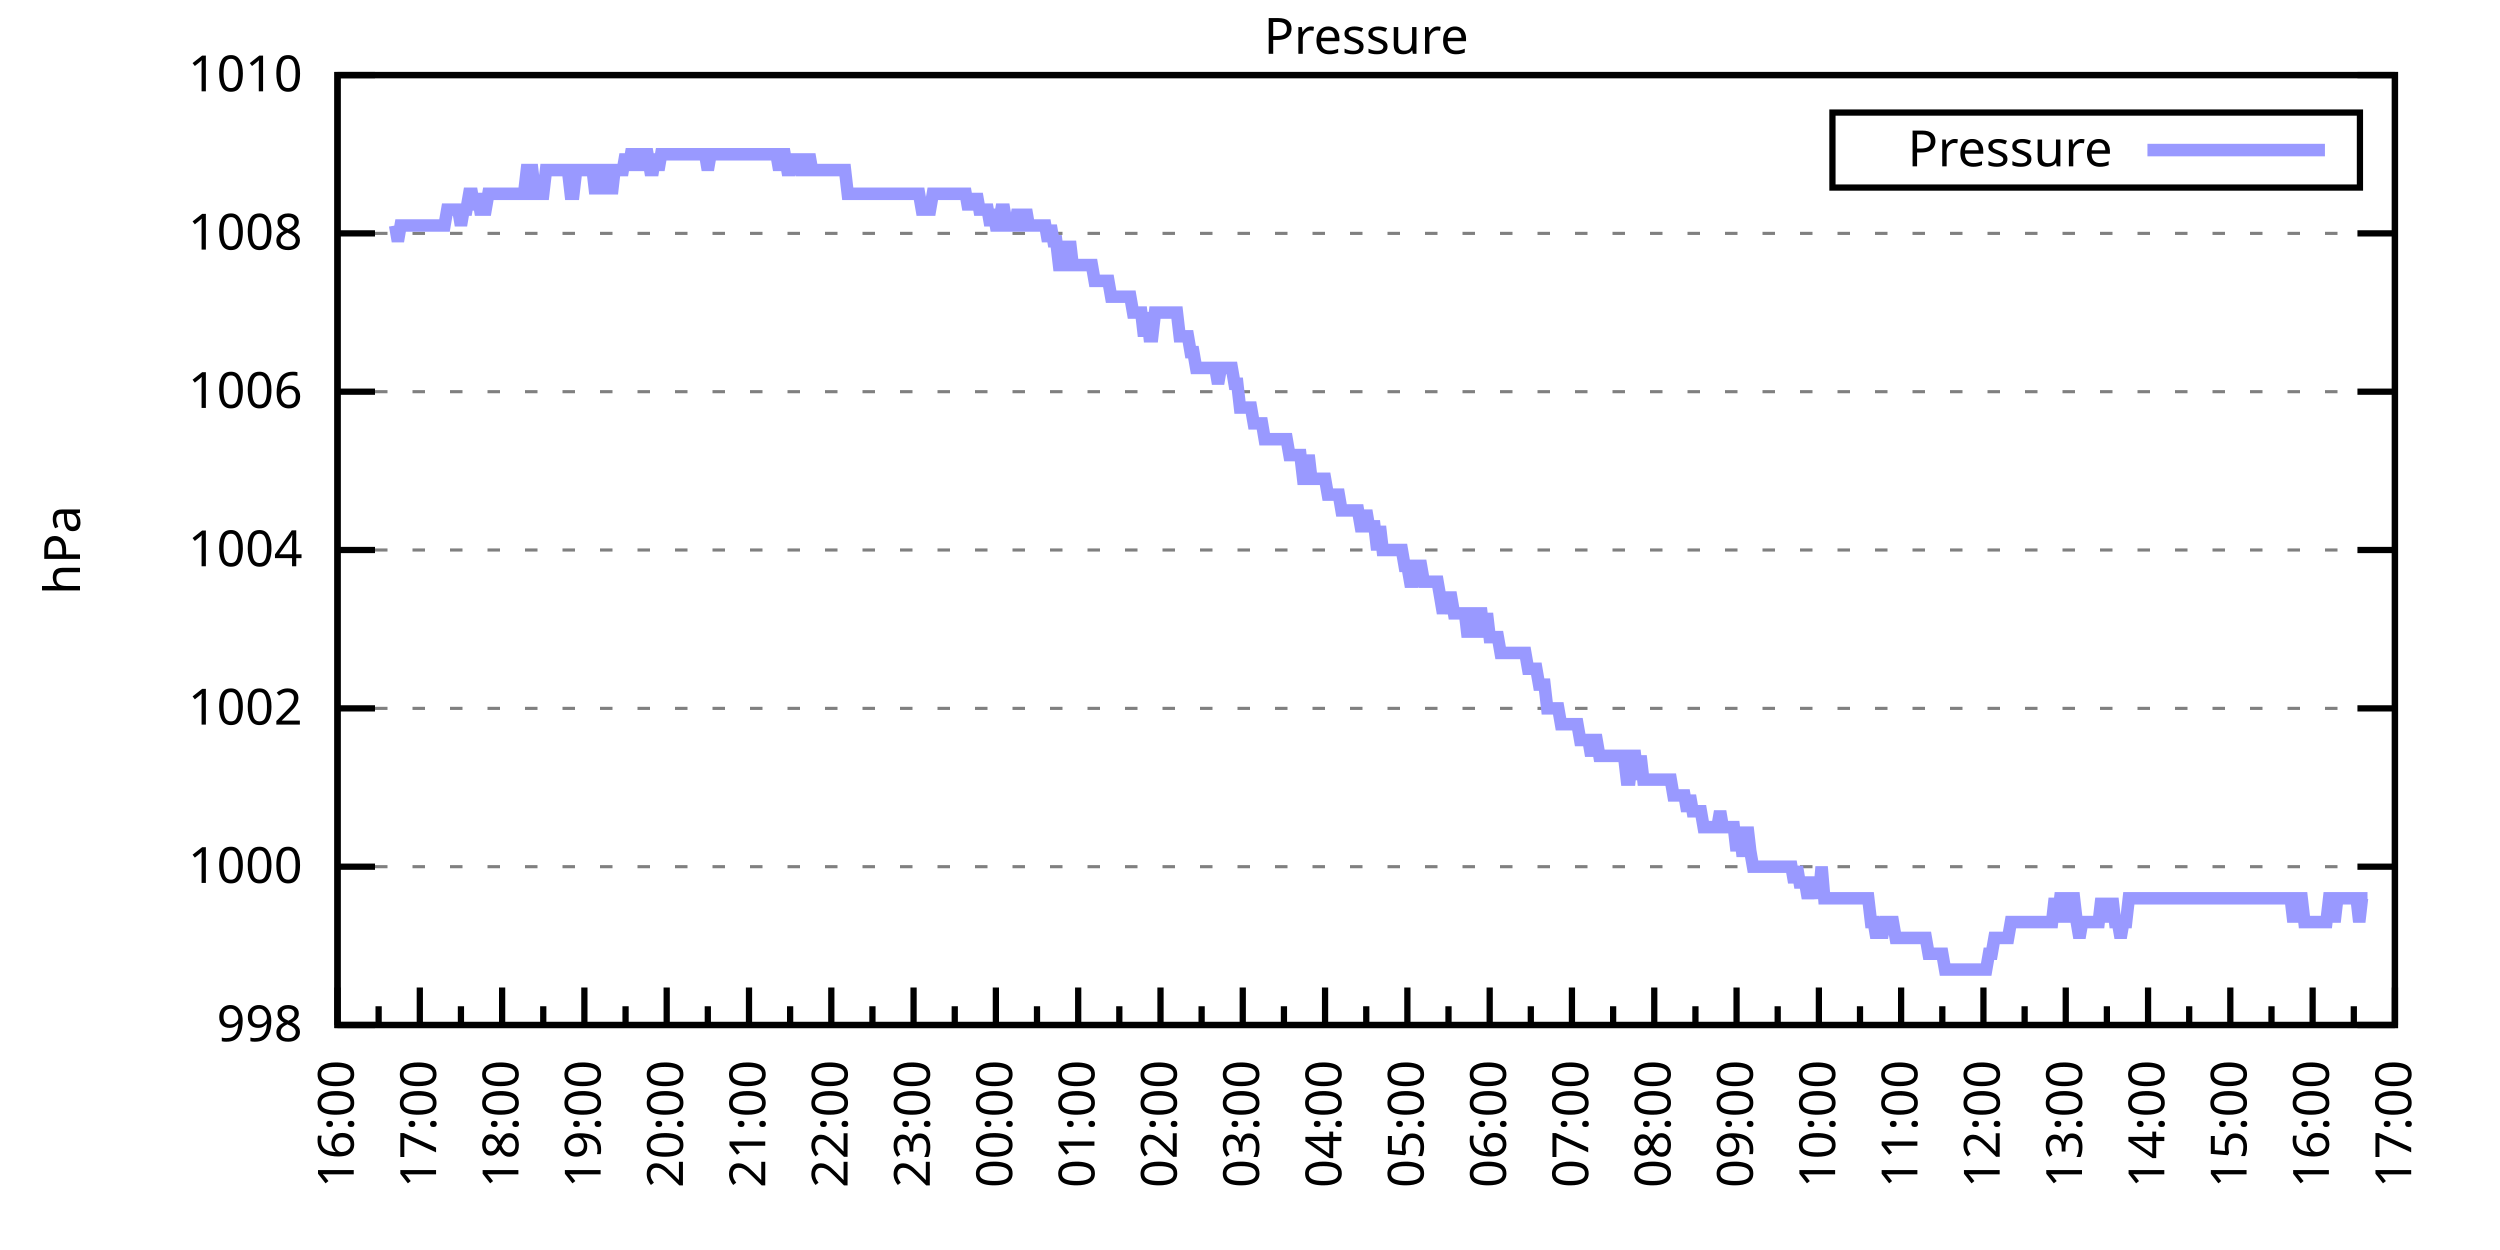
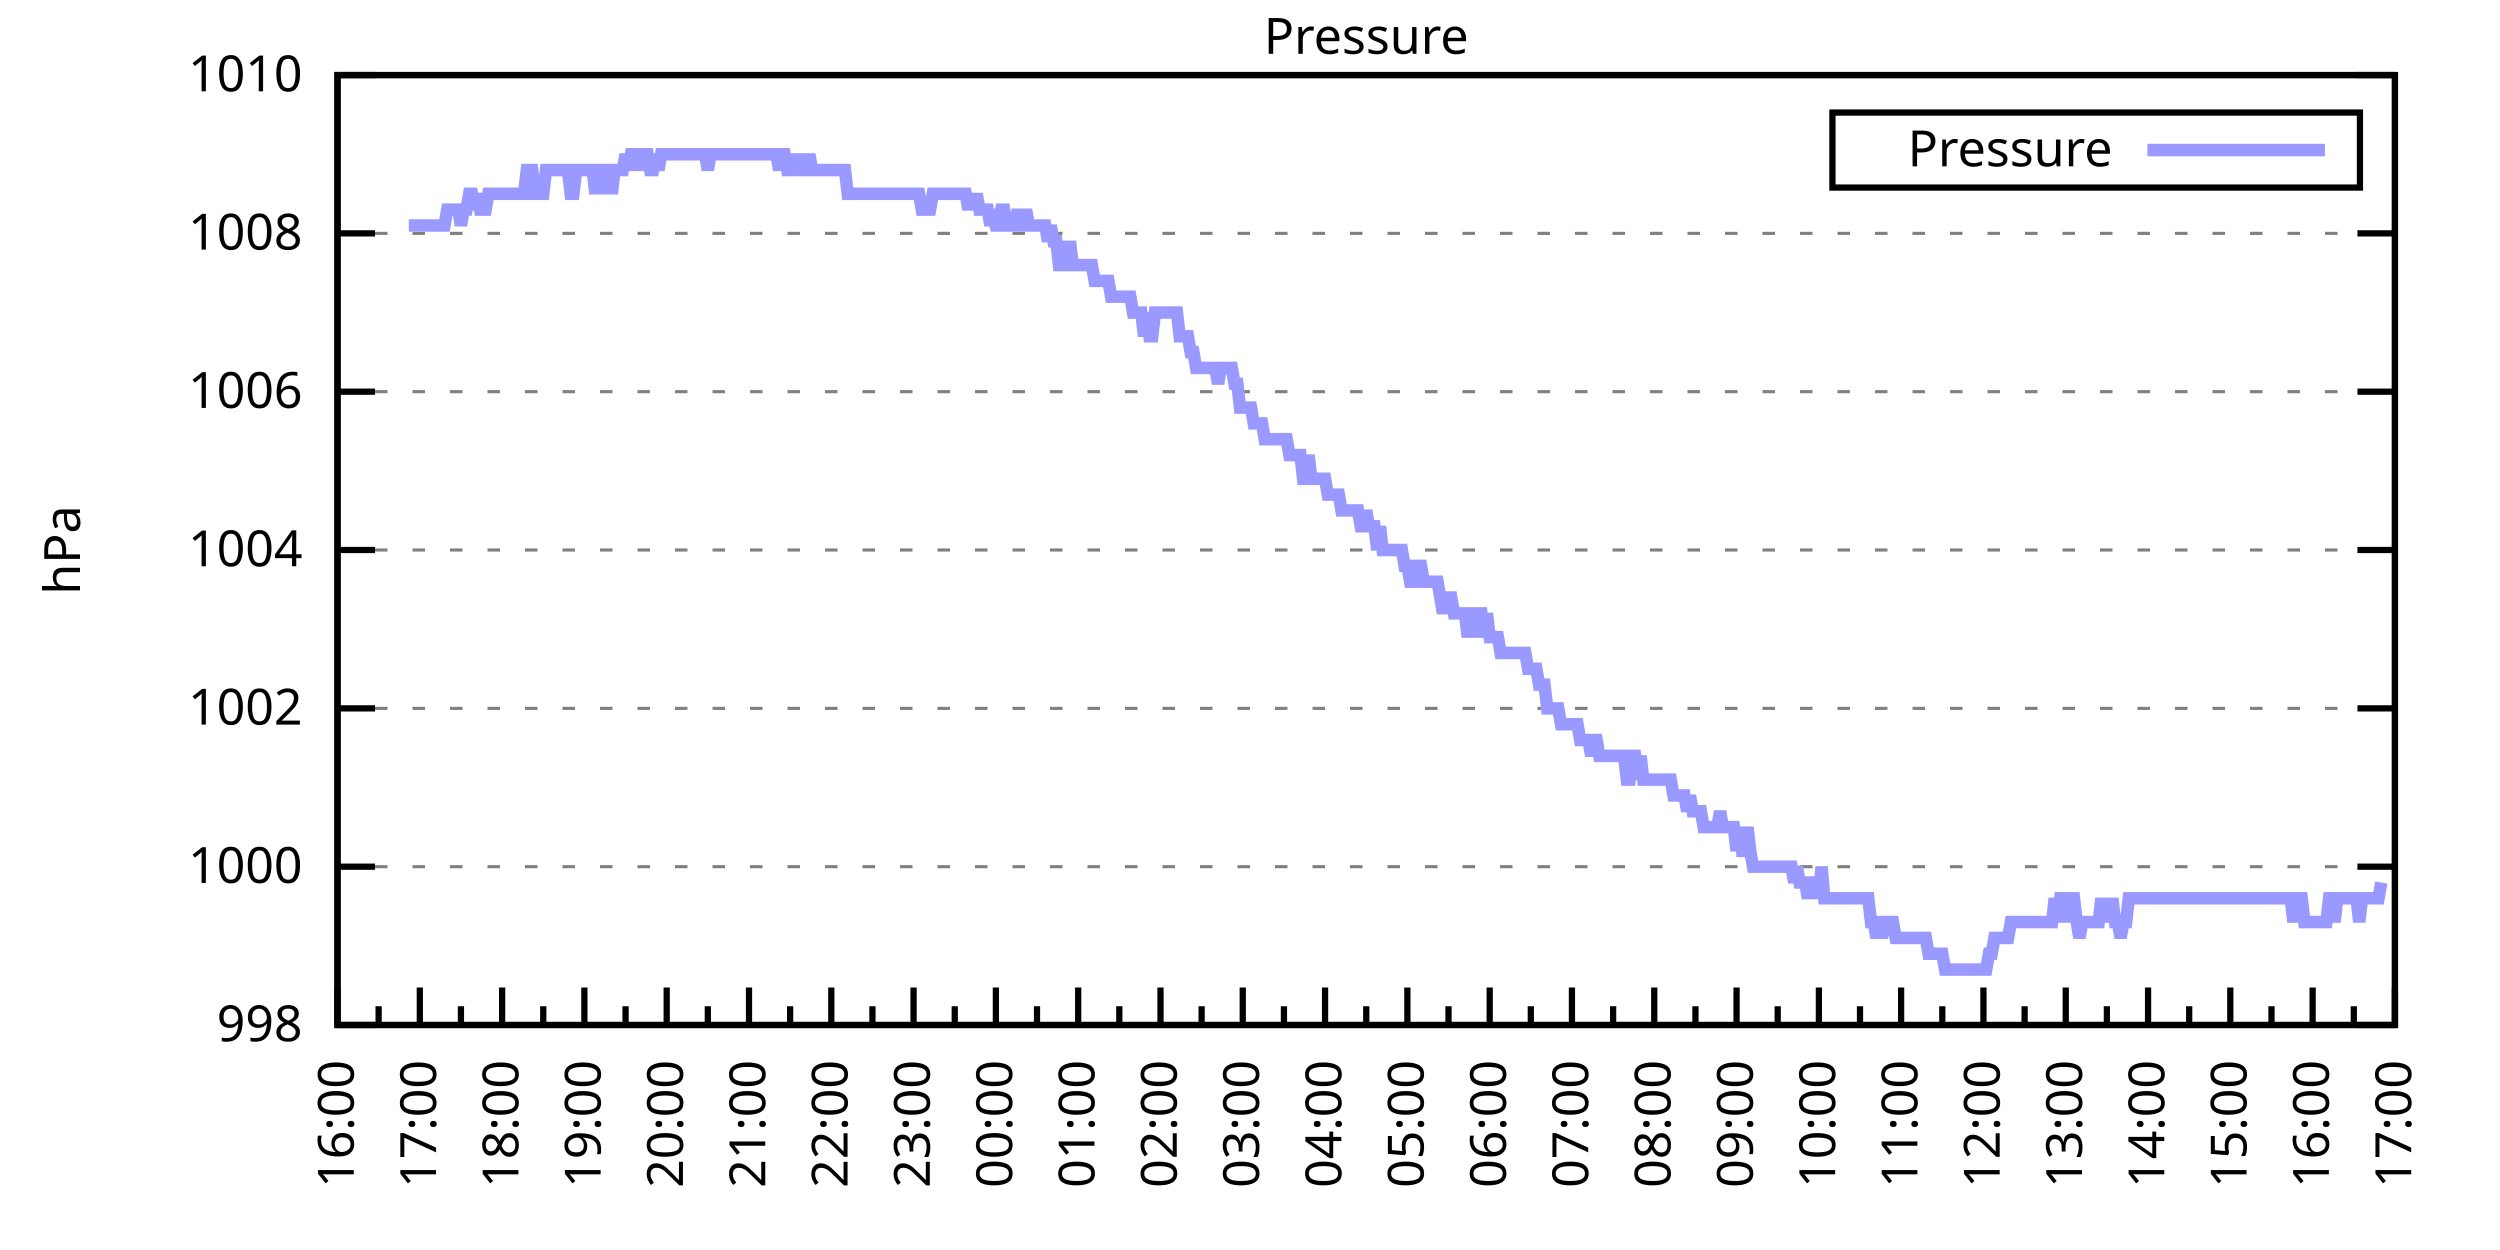
<svg xmlns="http://www.w3.org/2000/svg" xmlns:xlink="http://www.w3.org/1999/xlink" width="400" height="200" viewBox="0 0 400 200">
  <g id="gnuplot_canvas">
    <rect x="0" y="0" width="400" height="200" fill="none" />
    <defs>
      <circle id="gpDot" r="0.5" stroke-width="0.5" stroke="currentColor" />
      <path id="gpPt0" stroke-width="0.333" stroke="currentColor" d="M-1,0 h2 M0,-1 v2" />
      <path id="gpPt1" stroke-width="0.333" stroke="currentColor" d="M-1,-1 L1,1 M1,-1 L-1,1" />
      <path id="gpPt2" stroke-width="0.333" stroke="currentColor" d="M-1,0 L1,0 M0,-1 L0,1 M-1,-1 L1,1 M-1,1 L1,-1" />
      <rect id="gpPt3" stroke-width="0.333" stroke="currentColor" x="-1" y="-1" width="2" height="2" />
      <rect id="gpPt4" stroke-width="0.333" stroke="currentColor" fill="currentColor" x="-1" y="-1" width="2" height="2" />
      <circle id="gpPt5" stroke-width="0.333" stroke="currentColor" cx="0" cy="0" r="1" />
      <use xlink:href="#gpPt5" id="gpPt6" fill="currentColor" stroke="none" />
      <path id="gpPt7" stroke-width="0.333" stroke="currentColor" d="M0,-1.33 L-1.33,0.67 L1.33,0.67 z" />
      <use xlink:href="#gpPt7" id="gpPt8" fill="currentColor" stroke="none" />
      <use xlink:href="#gpPt7" id="gpPt9" stroke="currentColor" transform="rotate(180)" />
      <use xlink:href="#gpPt9" id="gpPt10" fill="currentColor" stroke="none" />
      <use xlink:href="#gpPt3" id="gpPt11" stroke="currentColor" transform="rotate(45)" />
      <use xlink:href="#gpPt11" id="gpPt12" fill="currentColor" stroke="none" />
      <path id="gpPt13" stroke-width="0.333" stroke="currentColor" d="M0,1.330 L1.265,0.411 L0.782,-1.067 L-0.782,-1.076 L-1.265,0.411 z" />
      <use xlink:href="#gpPt13" id="gpPt14" fill="currentColor" stroke="none" />
      <filter id="textbox" filterUnits="objectBoundingBox" x="0" y="0" height="1" width="1">
        <feFlood flood-color="white" flood-opacity="1" result="bgnd" />
        <feComposite in="SourceGraphic" in2="bgnd" operator="atop" />
      </filter>
      <filter id="greybox" filterUnits="objectBoundingBox" x="0" y="0" height="1" width="1">
        <feFlood flood-color="lightgrey" flood-opacity="1" result="grey" />
        <feComposite in="SourceGraphic" in2="grey" operator="atop" />
      </filter>
    </defs>
    <g fill="none" color="white" stroke="currentColor" stroke-width="1.00" stroke-linecap="butt" stroke-linejoin="miter">
</g>
    <g fill="none" color="black" stroke="currentColor" stroke-width="1.00" stroke-linecap="butt" stroke-linejoin="miter">
      <g stroke="none" shape-rendering="crispEdges">
        <polygon fill="rgb(255, 255, 255)" points="54.00,164.00 383.18,164.00 383.18,12.02 54.00,12.02 " />
      </g>
    </g>
    <g fill="none" color="black" stroke="currentColor" stroke-width="1.00" stroke-linecap="butt" stroke-linejoin="miter">
</g>
    <g fill="none" color="black" stroke="black" stroke-width="0.50" stroke-linecap="butt" stroke-linejoin="miter">
</g>
    <g fill="none" color="gray" stroke="currentColor" stroke-width="0.50" stroke-linecap="butt" stroke-linejoin="miter">
      <path stroke="gray" stroke-dasharray="2,4" class="gridline" d="M54.00,164.00 L383.19,164.00  " />
    </g>
    <g fill="none" color="gray" stroke="gray" stroke-width="1.00" stroke-linecap="butt" stroke-linejoin="miter">
</g>
    <g fill="none" color="black" stroke="currentColor" stroke-width="1.00" stroke-linecap="butt" stroke-linejoin="miter">
      <path stroke="black" d="M54.00,164.00 L60.00,164.00 M383.19,164.00 L377.19,164.00  " />
      <g transform="translate(48.40,166.60)" stroke="none" fill="black" font-family="Sans" font-size="8.00" text-anchor="end">
        <text>
          <tspan font-family="Sans"> 998</tspan>
        </text>
      </g>
    </g>
    <g fill="none" color="black" stroke="currentColor" stroke-width="1.00" stroke-linecap="butt" stroke-linejoin="miter">
</g>
    <g fill="none" color="black" stroke="black" stroke-width="0.50" stroke-linecap="butt" stroke-linejoin="miter">
</g>
    <g fill="none" color="gray" stroke="currentColor" stroke-width="0.50" stroke-linecap="butt" stroke-linejoin="miter">
      <path stroke="gray" stroke-dasharray="2,4" class="gridline" d="M54.00,138.67 L383.19,138.67  " />
    </g>
    <g fill="none" color="gray" stroke="gray" stroke-width="1.00" stroke-linecap="butt" stroke-linejoin="miter">
</g>
    <g fill="none" color="black" stroke="currentColor" stroke-width="1.00" stroke-linecap="butt" stroke-linejoin="miter">
      <path stroke="black" d="M54.00,138.67 L60.00,138.67 M383.19,138.67 L377.19,138.67  " />
      <g transform="translate(48.40,141.27)" stroke="none" fill="black" font-family="Sans" font-size="8.00" text-anchor="end">
        <text>
          <tspan font-family="Sans"> 1000</tspan>
        </text>
      </g>
    </g>
    <g fill="none" color="black" stroke="currentColor" stroke-width="1.00" stroke-linecap="butt" stroke-linejoin="miter">
</g>
    <g fill="none" color="black" stroke="black" stroke-width="0.50" stroke-linecap="butt" stroke-linejoin="miter">
</g>
    <g fill="none" color="gray" stroke="currentColor" stroke-width="0.50" stroke-linecap="butt" stroke-linejoin="miter">
      <path stroke="gray" stroke-dasharray="2,4" class="gridline" d="M54.00,113.34 L383.19,113.34  " />
    </g>
    <g fill="none" color="gray" stroke="gray" stroke-width="1.00" stroke-linecap="butt" stroke-linejoin="miter">
</g>
    <g fill="none" color="black" stroke="currentColor" stroke-width="1.00" stroke-linecap="butt" stroke-linejoin="miter">
      <path stroke="black" d="M54.00,113.34 L60.00,113.34 M383.19,113.34 L377.19,113.34  " />
      <g transform="translate(48.40,115.94)" stroke="none" fill="black" font-family="Sans" font-size="8.00" text-anchor="end">
        <text>
          <tspan font-family="Sans"> 1002</tspan>
        </text>
      </g>
    </g>
    <g fill="none" color="black" stroke="currentColor" stroke-width="1.00" stroke-linecap="butt" stroke-linejoin="miter">
</g>
    <g fill="none" color="black" stroke="black" stroke-width="0.50" stroke-linecap="butt" stroke-linejoin="miter">
</g>
    <g fill="none" color="gray" stroke="currentColor" stroke-width="0.50" stroke-linecap="butt" stroke-linejoin="miter">
      <path stroke="gray" stroke-dasharray="2,4" class="gridline" d="M54.00,88.00 L383.19,88.00  " />
    </g>
    <g fill="none" color="gray" stroke="gray" stroke-width="1.00" stroke-linecap="butt" stroke-linejoin="miter">
</g>
    <g fill="none" color="black" stroke="currentColor" stroke-width="1.00" stroke-linecap="butt" stroke-linejoin="miter">
      <path stroke="black" d="M54.00,88.00 L60.00,88.00 M383.19,88.00 L377.19,88.00  " />
      <g transform="translate(48.40,90.60)" stroke="none" fill="black" font-family="Sans" font-size="8.00" text-anchor="end">
        <text>
          <tspan font-family="Sans"> 1004</tspan>
        </text>
      </g>
    </g>
    <g fill="none" color="black" stroke="currentColor" stroke-width="1.00" stroke-linecap="butt" stroke-linejoin="miter">
</g>
    <g fill="none" color="black" stroke="black" stroke-width="0.50" stroke-linecap="butt" stroke-linejoin="miter">
</g>
    <g fill="none" color="gray" stroke="currentColor" stroke-width="0.50" stroke-linecap="butt" stroke-linejoin="miter">
      <path stroke="gray" stroke-dasharray="2,4" class="gridline" d="M54.00,62.67 L383.19,62.67  " />
    </g>
    <g fill="none" color="gray" stroke="gray" stroke-width="1.00" stroke-linecap="butt" stroke-linejoin="miter">
</g>
    <g fill="none" color="black" stroke="currentColor" stroke-width="1.00" stroke-linecap="butt" stroke-linejoin="miter">
      <path stroke="black" d="M54.00,62.67 L60.00,62.67 M383.19,62.67 L377.19,62.67  " />
      <g transform="translate(48.40,65.27)" stroke="none" fill="black" font-family="Sans" font-size="8.00" text-anchor="end">
        <text>
          <tspan font-family="Sans"> 1006</tspan>
        </text>
      </g>
    </g>
    <g fill="none" color="black" stroke="currentColor" stroke-width="1.00" stroke-linecap="butt" stroke-linejoin="miter">
</g>
    <g fill="none" color="black" stroke="black" stroke-width="0.50" stroke-linecap="butt" stroke-linejoin="miter">
</g>
    <g fill="none" color="gray" stroke="currentColor" stroke-width="0.50" stroke-linecap="butt" stroke-linejoin="miter">
      <path stroke="gray" stroke-dasharray="2,4" class="gridline" d="M54.00,37.34 L383.19,37.34  " />
    </g>
    <g fill="none" color="gray" stroke="gray" stroke-width="1.00" stroke-linecap="butt" stroke-linejoin="miter">
</g>
    <g fill="none" color="black" stroke="currentColor" stroke-width="1.00" stroke-linecap="butt" stroke-linejoin="miter">
      <path stroke="black" d="M54.00,37.34 L60.00,37.34 M383.19,37.34 L377.19,37.34  " />
      <g transform="translate(48.40,39.94)" stroke="none" fill="black" font-family="Sans" font-size="8.00" text-anchor="end">
        <text>
          <tspan font-family="Sans"> 1008</tspan>
        </text>
      </g>
    </g>
    <g fill="none" color="black" stroke="currentColor" stroke-width="1.00" stroke-linecap="butt" stroke-linejoin="miter">
</g>
    <g fill="none" color="black" stroke="black" stroke-width="0.50" stroke-linecap="butt" stroke-linejoin="miter">
</g>
    <g fill="none" color="gray" stroke="currentColor" stroke-width="0.50" stroke-linecap="butt" stroke-linejoin="miter">
      <path stroke="gray" stroke-dasharray="2,4" class="gridline" d="M54.00,12.01 L383.19,12.01  " />
    </g>
    <g fill="none" color="gray" stroke="gray" stroke-width="1.00" stroke-linecap="butt" stroke-linejoin="miter">
</g>
    <g fill="none" color="black" stroke="currentColor" stroke-width="1.00" stroke-linecap="butt" stroke-linejoin="miter">
      <path stroke="black" d="M54.00,12.01 L60.00,12.01 M383.19,12.01 L377.19,12.01  " />
      <g transform="translate(48.40,14.61)" stroke="none" fill="black" font-family="Sans" font-size="8.00" text-anchor="end">
        <text>
          <tspan font-family="Sans"> 1010</tspan>
        </text>
      </g>
    </g>
    <g fill="none" color="black" stroke="currentColor" stroke-width="1.00" stroke-linecap="butt" stroke-linejoin="miter">
      <path stroke="black" d="M54.00,164.00 L54.00,158.00  " />
      <g transform="translate(56.60,169.60) rotate(270)" stroke="none" fill="black" font-family="Sans" font-size="8.00" text-anchor="end">
        <text>
          <tspan font-family="Sans">16:00</tspan>
        </text>
      </g>
    </g>
    <g fill="none" color="black" stroke="currentColor" stroke-width="1.00" stroke-linecap="butt" stroke-linejoin="miter">
      <path stroke="black" d="M60.58,164.00 L60.58,161.00 M67.17,164.00 L67.17,158.00  " />
      <g transform="translate(69.77,169.60) rotate(270)" stroke="none" fill="black" font-family="Sans" font-size="8.00" text-anchor="end">
        <text>
          <tspan font-family="Sans">17:00</tspan>
        </text>
      </g>
    </g>
    <g fill="none" color="black" stroke="currentColor" stroke-width="1.00" stroke-linecap="butt" stroke-linejoin="miter">
      <path stroke="black" d="M73.75,164.00 L73.75,161.00 M80.34,164.00 L80.34,158.00  " />
      <g transform="translate(82.94,169.60) rotate(270)" stroke="none" fill="black" font-family="Sans" font-size="8.00" text-anchor="end">
        <text>
          <tspan font-family="Sans">18:00</tspan>
        </text>
      </g>
    </g>
    <g fill="none" color="black" stroke="currentColor" stroke-width="1.00" stroke-linecap="butt" stroke-linejoin="miter">
      <path stroke="black" d="M86.92,164.00 L86.92,161.00 M93.50,164.00 L93.50,158.00  " />
      <g transform="translate(96.10,169.60) rotate(270)" stroke="none" fill="black" font-family="Sans" font-size="8.00" text-anchor="end">
        <text>
          <tspan font-family="Sans">19:00</tspan>
        </text>
      </g>
    </g>
    <g fill="none" color="black" stroke="currentColor" stroke-width="1.00" stroke-linecap="butt" stroke-linejoin="miter">
      <path stroke="black" d="M100.09,164.00 L100.09,161.00 M106.67,164.00 L106.67,158.00  " />
      <g transform="translate(109.27,169.60) rotate(270)" stroke="none" fill="black" font-family="Sans" font-size="8.00" text-anchor="end">
        <text>
          <tspan font-family="Sans">20:00</tspan>
        </text>
      </g>
    </g>
    <g fill="none" color="black" stroke="currentColor" stroke-width="1.00" stroke-linecap="butt" stroke-linejoin="miter">
      <path stroke="black" d="M113.25,164.00 L113.25,161.00 M119.84,164.00 L119.84,158.00  " />
      <g transform="translate(122.44,169.60) rotate(270)" stroke="none" fill="black" font-family="Sans" font-size="8.00" text-anchor="end">
        <text>
          <tspan font-family="Sans">21:00</tspan>
        </text>
      </g>
    </g>
    <g fill="none" color="black" stroke="currentColor" stroke-width="1.00" stroke-linecap="butt" stroke-linejoin="miter">
      <path stroke="black" d="M126.42,164.00 L126.42,161.00 M133.01,164.00 L133.01,158.00  " />
      <g transform="translate(135.61,169.60) rotate(270)" stroke="none" fill="black" font-family="Sans" font-size="8.00" text-anchor="end">
        <text>
          <tspan font-family="Sans">22:00</tspan>
        </text>
      </g>
    </g>
    <g fill="none" color="black" stroke="currentColor" stroke-width="1.00" stroke-linecap="butt" stroke-linejoin="miter">
      <path stroke="black" d="M139.59,164.00 L139.59,161.00 M146.17,164.00 L146.17,158.00  " />
      <g transform="translate(148.77,169.60) rotate(270)" stroke="none" fill="black" font-family="Sans" font-size="8.00" text-anchor="end">
        <text>
          <tspan font-family="Sans">23:00</tspan>
        </text>
      </g>
    </g>
    <g fill="none" color="black" stroke="currentColor" stroke-width="1.00" stroke-linecap="butt" stroke-linejoin="miter">
      <path stroke="black" d="M152.76,164.00 L152.76,161.00 M159.34,164.00 L159.34,158.00  " />
      <g transform="translate(161.94,169.60) rotate(270)" stroke="none" fill="black" font-family="Sans" font-size="8.00" text-anchor="end">
        <text>
          <tspan font-family="Sans">00:00</tspan>
        </text>
      </g>
    </g>
    <g fill="none" color="black" stroke="currentColor" stroke-width="1.00" stroke-linecap="butt" stroke-linejoin="miter">
      <path stroke="black" d="M165.92,164.00 L165.92,161.00 M172.51,164.00 L172.51,158.00  " />
      <g transform="translate(175.11,169.60) rotate(270)" stroke="none" fill="black" font-family="Sans" font-size="8.00" text-anchor="end">
        <text>
          <tspan font-family="Sans">01:00</tspan>
        </text>
      </g>
    </g>
    <g fill="none" color="black" stroke="currentColor" stroke-width="1.00" stroke-linecap="butt" stroke-linejoin="miter">
      <path stroke="black" d="M179.09,164.00 L179.09,161.00 M185.68,164.00 L185.68,158.00  " />
      <g transform="translate(188.28,169.60) rotate(270)" stroke="none" fill="black" font-family="Sans" font-size="8.00" text-anchor="end">
        <text>
          <tspan font-family="Sans">02:00</tspan>
        </text>
      </g>
    </g>
    <g fill="none" color="black" stroke="currentColor" stroke-width="1.00" stroke-linecap="butt" stroke-linejoin="miter">
      <path stroke="black" d="M192.26,164.00 L192.26,161.00 M198.84,164.00 L198.84,158.00  " />
      <g transform="translate(201.44,169.60) rotate(270)" stroke="none" fill="black" font-family="Sans" font-size="8.00" text-anchor="end">
        <text>
          <tspan font-family="Sans">03:00</tspan>
        </text>
      </g>
    </g>
    <g fill="none" color="black" stroke="currentColor" stroke-width="1.00" stroke-linecap="butt" stroke-linejoin="miter">
      <path stroke="black" d="M205.43,164.00 L205.43,161.00 M212.01,164.00 L212.01,158.00  " />
      <g transform="translate(214.61,169.60) rotate(270)" stroke="none" fill="black" font-family="Sans" font-size="8.00" text-anchor="end">
        <text>
          <tspan font-family="Sans">04:00</tspan>
        </text>
      </g>
    </g>
    <g fill="none" color="black" stroke="currentColor" stroke-width="1.00" stroke-linecap="butt" stroke-linejoin="miter">
      <path stroke="black" d="M218.60,164.00 L218.60,161.00 M225.18,164.00 L225.18,158.00  " />
      <g transform="translate(227.78,169.60) rotate(270)" stroke="none" fill="black" font-family="Sans" font-size="8.00" text-anchor="end">
        <text>
          <tspan font-family="Sans">05:00</tspan>
        </text>
      </g>
    </g>
    <g fill="none" color="black" stroke="currentColor" stroke-width="1.00" stroke-linecap="butt" stroke-linejoin="miter">
      <path stroke="black" d="M231.76,164.00 L231.76,161.00 M238.35,164.00 L238.35,158.00  " />
      <g transform="translate(240.95,169.60) rotate(270)" stroke="none" fill="black" font-family="Sans" font-size="8.00" text-anchor="end">
        <text>
          <tspan font-family="Sans">06:00</tspan>
        </text>
      </g>
    </g>
    <g fill="none" color="black" stroke="currentColor" stroke-width="1.00" stroke-linecap="butt" stroke-linejoin="miter">
      <path stroke="black" d="M244.93,164.00 L244.93,161.00 M251.51,164.00 L251.51,158.00  " />
      <g transform="translate(254.11,169.60) rotate(270)" stroke="none" fill="black" font-family="Sans" font-size="8.00" text-anchor="end">
        <text>
          <tspan font-family="Sans">07:00</tspan>
        </text>
      </g>
    </g>
    <g fill="none" color="black" stroke="currentColor" stroke-width="1.00" stroke-linecap="butt" stroke-linejoin="miter">
      <path stroke="black" d="M258.10,164.00 L258.10,161.00 M264.68,164.00 L264.68,158.00  " />
      <g transform="translate(267.28,169.60) rotate(270)" stroke="none" fill="black" font-family="Sans" font-size="8.00" text-anchor="end">
        <text>
          <tspan font-family="Sans">08:00</tspan>
        </text>
      </g>
    </g>
    <g fill="none" color="black" stroke="currentColor" stroke-width="1.00" stroke-linecap="butt" stroke-linejoin="miter">
      <path stroke="black" d="M271.27,164.00 L271.27,161.00 M277.85,164.00 L277.85,158.00  " />
      <g transform="translate(280.45,169.60) rotate(270)" stroke="none" fill="black" font-family="Sans" font-size="8.00" text-anchor="end">
        <text>
          <tspan font-family="Sans">09:00</tspan>
        </text>
      </g>
    </g>
    <g fill="none" color="black" stroke="currentColor" stroke-width="1.00" stroke-linecap="butt" stroke-linejoin="miter">
      <path stroke="black" d="M284.43,164.00 L284.43,161.00 M291.02,164.00 L291.02,158.00  " />
      <g transform="translate(293.62,169.60) rotate(270)" stroke="none" fill="black" font-family="Sans" font-size="8.00" text-anchor="end">
        <text>
          <tspan font-family="Sans">10:00</tspan>
        </text>
      </g>
    </g>
    <g fill="none" color="black" stroke="currentColor" stroke-width="1.00" stroke-linecap="butt" stroke-linejoin="miter">
      <path stroke="black" d="M297.60,164.00 L297.60,161.00 M304.18,164.00 L304.18,158.00  " />
      <g transform="translate(306.78,169.60) rotate(270)" stroke="none" fill="black" font-family="Sans" font-size="8.00" text-anchor="end">
        <text>
          <tspan font-family="Sans">11:00</tspan>
        </text>
      </g>
    </g>
    <g fill="none" color="black" stroke="currentColor" stroke-width="1.00" stroke-linecap="butt" stroke-linejoin="miter">
      <path stroke="black" d="M310.77,164.00 L310.77,161.00 M317.35,164.00 L317.35,158.00  " />
      <g transform="translate(319.95,169.60) rotate(270)" stroke="none" fill="black" font-family="Sans" font-size="8.00" text-anchor="end">
        <text>
          <tspan font-family="Sans">12:00</tspan>
        </text>
      </g>
    </g>
    <g fill="none" color="black" stroke="currentColor" stroke-width="1.00" stroke-linecap="butt" stroke-linejoin="miter">
      <path stroke="black" d="M323.94,164.00 L323.94,161.00 M330.52,164.00 L330.52,158.00  " />
      <g transform="translate(333.12,169.60) rotate(270)" stroke="none" fill="black" font-family="Sans" font-size="8.00" text-anchor="end">
        <text>
          <tspan font-family="Sans">13:00</tspan>
        </text>
      </g>
    </g>
    <g fill="none" color="black" stroke="currentColor" stroke-width="1.00" stroke-linecap="butt" stroke-linejoin="miter">
      <path stroke="black" d="M337.10,164.00 L337.10,161.00 M343.69,164.00 L343.69,158.00  " />
      <g transform="translate(346.29,169.60) rotate(270)" stroke="none" fill="black" font-family="Sans" font-size="8.00" text-anchor="end">
        <text>
          <tspan font-family="Sans">14:00</tspan>
        </text>
      </g>
    </g>
    <g fill="none" color="black" stroke="currentColor" stroke-width="1.00" stroke-linecap="butt" stroke-linejoin="miter">
      <path stroke="black" d="M350.27,164.00 L350.27,161.00 M356.85,164.00 L356.85,158.00  " />
      <g transform="translate(359.45,169.60) rotate(270)" stroke="none" fill="black" font-family="Sans" font-size="8.00" text-anchor="end">
        <text>
          <tspan font-family="Sans">15:00</tspan>
        </text>
      </g>
    </g>
    <g fill="none" color="black" stroke="currentColor" stroke-width="1.00" stroke-linecap="butt" stroke-linejoin="miter">
      <path stroke="black" d="M363.44,164.00 L363.44,161.00 M370.02,164.00 L370.02,158.00  " />
      <g transform="translate(372.62,169.60) rotate(270)" stroke="none" fill="black" font-family="Sans" font-size="8.00" text-anchor="end">
        <text>
          <tspan font-family="Sans">16:00</tspan>
        </text>
      </g>
    </g>
    <g fill="none" color="black" stroke="currentColor" stroke-width="1.00" stroke-linecap="butt" stroke-linejoin="miter">
      <path stroke="black" d="M376.61,164.00 L376.61,161.00 M383.19,164.00 L383.19,158.00  " />
      <g transform="translate(385.79,169.60) rotate(270)" stroke="none" fill="black" font-family="Sans" font-size="8.00" text-anchor="end">
        <text>
          <tspan font-family="Sans">17:00</tspan>
        </text>
      </g>
    </g>
    <g fill="none" color="black" stroke="currentColor" stroke-width="1.00" stroke-linecap="butt" stroke-linejoin="miter">
</g>
    <g fill="none" color="black" stroke="currentColor" stroke-width="1.00" stroke-linecap="butt" stroke-linejoin="miter">
      <path stroke="black" d="M54.00,12.01 L54.00,164.00 L383.19,164.00 L383.19,12.01 L54.00,12.01 Z  " />
    </g>
    <g fill="none" color="black" stroke="currentColor" stroke-width="1.00" stroke-linecap="butt" stroke-linejoin="miter">
      <g transform="translate(12.80,88.01) rotate(270)" stroke="none" fill="black" font-family="Sans" font-size="8.00" text-anchor="middle">
        <text>
          <tspan font-family="Sans">hPa</tspan>
        </text>
      </g>
    </g>
    <g fill="none" color="black" stroke="currentColor" stroke-width="1.00" stroke-linecap="butt" stroke-linejoin="miter">
</g>
    <g fill="none" color="black" stroke="currentColor" stroke-width="1.00" stroke-linecap="butt" stroke-linejoin="miter">
      <path stroke="black" d="M293.19,30.01 L293.19,18.01 L377.59,18.01 L377.59,30.01 L293.19,30.01 Z  " />
    </g>
    <g id="Pressure_plot_1">
      <g fill="none" color="white" stroke="black" stroke-width="2.00" stroke-linecap="butt" stroke-linejoin="miter">
</g>
      <g fill="none" color="black" stroke="currentColor" stroke-width="2.00" stroke-linecap="butt" stroke-linejoin="miter">
        <g transform="translate(337.99,26.61)" stroke="none" fill="black" font-family="Sans" font-size="8.00" text-anchor="end">
          <text>
            <tspan font-family="Sans">Pressure</tspan>
          </text>
        </g>
      </g>
      <g fill="none" color="black" stroke="currentColor" stroke-width="2.00" stroke-linecap="butt" stroke-linejoin="miter">
-         <path stroke="rgb(153, 153, 255)" d="M343.59,24.01 L371.99,24.01 M63.22,36.08 L63.66,38.61 L64.10,36.08 L64.53,36.08 L64.97,36.08 L65.41,36.08   L65.85,36.08 L66.29,36.08 L66.73,36.08 L67.17,36.08 L67.61,36.08 L68.05,36.08 L68.48,36.08 L68.92,36.08   L69.36,36.08 L69.80,36.08 L70.24,36.08 L70.68,36.08 L71.12,36.08 L71.56,33.54 L72.00,33.54 L72.43,33.54   L72.87,33.54 L73.31,33.54 L73.75,36.08 L74.19,33.54 L74.63,33.54 L75.07,31.01 L75.51,31.01 L75.95,33.54   L76.38,31.01 L76.82,33.54 L77.26,33.54 L77.70,33.54 L78.14,31.01 L78.58,31.01 L79.02,31.01 L79.46,31.01   L79.90,31.01 L80.34,31.01 L80.77,31.01 L81.21,31.01 L81.65,31.01 L82.09,31.01 L82.53,31.01 L82.97,31.01   L83.41,31.01 L83.85,31.01 L84.29,27.21 L84.72,27.21 L85.16,27.21 L85.60,31.01 L86.04,31.01 L86.48,31.01   L86.92,31.01 L87.36,27.21 L87.80,27.21 L88.24,27.21 L88.67,27.21 L89.11,27.21 L89.55,27.21 L89.99,27.21   L90.43,27.21 L90.87,27.21 L91.31,31.01 L91.75,31.01 L92.19,27.21 L92.62,27.21 L93.06,27.21 L93.50,27.21   L93.94,27.21 L94.38,27.21 L94.82,27.21 L95.26,31.01 L95.70,27.21 L96.14,27.21 L96.58,27.21 L97.01,31.01   L97.45,27.21 L97.89,31.01 L98.33,27.21 L98.77,27.21 L99.21,27.21 L99.65,27.21 L100.09,24.68 L100.53,27.21   L100.96,24.68 L101.40,24.68 L101.84,24.68 L102.28,27.21 L102.72,24.68 L103.16,24.68 L103.60,24.68 L104.04,27.21   L104.48,27.21 L104.91,24.68 L105.35,27.21 L105.79,24.68 L106.23,24.68 L106.67,24.68 L107.11,24.68 L107.55,24.68   L107.99,24.68 L108.43,24.68 L108.87,24.68 L109.30,24.68 L109.74,24.68 L110.18,24.68 L110.62,24.68 L111.06,24.68   L111.50,24.68 L111.94,24.68 L112.38,24.68 L112.82,24.68 L113.25,27.21 L113.69,24.68 L114.13,24.68 L114.57,24.68   L115.01,24.68 L115.45,24.68 L115.89,24.68 L116.33,24.68 L116.77,24.68 L117.20,24.68 L117.64,24.68 L118.08,24.68   L118.52,24.68 L118.96,24.68 L119.40,24.68 L119.84,24.68 L120.28,24.68 L120.72,24.68 L121.15,24.68 L121.59,24.68   L122.03,24.68 L122.47,24.68 L122.91,24.68 L123.35,24.68 L123.79,24.68 L124.23,24.68 L124.67,27.21 L125.11,24.68   L125.54,24.68 L125.98,27.21 L126.42,27.21 L126.86,24.68 L127.30,27.21 L127.74,24.68 L128.18,27.21 L128.62,27.21   L129.06,27.21 L129.49,24.68 L129.93,27.21 L130.37,27.21 L130.81,27.21 L131.25,27.21 L131.69,27.21 L132.13,27.21   L132.57,27.21 L133.01,27.21 L133.44,27.21 L133.88,27.21 L134.32,27.21 L134.76,27.21 L135.20,27.21 L135.64,31.01   L136.08,31.01 L136.52,31.01 L136.96,31.01 L137.39,31.01 L137.83,31.01 L138.27,31.01 L138.71,31.01 L139.15,31.01   L139.59,31.01 L140.03,31.01 L140.47,31.01 L140.91,31.01 L141.35,31.01 L141.78,31.01 L142.22,31.01 L142.66,31.01   L143.10,31.01 L143.54,31.01 L143.98,31.01 L144.42,31.01 L144.86,31.01 L145.30,31.01 L145.73,31.01 L146.17,31.01   L146.61,31.01 L147.05,31.01 L147.49,33.54 L147.93,33.54 L148.37,33.54 L148.81,33.54 L149.25,31.01 L149.68,31.01   L150.12,31.01 L150.56,31.01 L151.00,31.01 L151.44,31.01 L151.88,31.01 L152.32,31.01 L152.76,31.01 L153.20,31.01   L153.63,31.01 L154.07,31.01 L154.51,31.01 L154.95,33.54 L155.39,31.01 L155.83,33.54 L156.27,31.01 L156.71,33.54   L157.15,33.54 L157.59,33.54 L158.02,33.54 L158.46,36.08 L158.90,33.54 L159.34,36.08 L159.78,36.08 L160.22,33.54   L160.66,33.54 L161.10,36.08 L161.54,36.08 L161.97,36.08 L162.41,36.08 L162.85,33.54 L163.29,36.08 L163.73,36.08   L164.17,33.54 L164.61,36.08 L165.05,36.08 L165.49,36.08 L165.92,36.08 L166.36,36.08 L166.80,36.08 L167.24,36.08   L167.68,38.61 L168.12,36.08 L168.56,38.61 L169.00,38.61 L169.44,42.41 L169.87,42.41 L170.31,38.61 L170.75,42.41   L171.19,38.61 L171.63,42.41 L172.07,42.41 L172.51,42.41 L172.95,42.41 L173.39,42.41 L173.83,42.41 L174.26,42.41   L174.70,42.41 L175.14,44.94 L175.58,44.94 L176.02,44.94 L176.46,44.94 L176.90,44.94 L177.34,44.94 L177.78,47.47   L178.21,47.47 L178.65,47.47 L179.09,47.47 L179.53,47.47 L179.97,47.47 L180.41,47.47 L180.85,47.47 L181.29,50.01   L181.73,50.01 L182.16,50.01 L182.60,50.01 L183.04,53.81 L183.48,50.01 L183.92,53.81 L184.36,53.81 L184.80,50.01   L185.24,50.01 L185.68,50.01 L186.11,50.01 L186.55,50.01 L186.99,50.01 L187.43,50.01 L187.87,50.01 L188.31,50.01   L188.75,53.81 L189.19,53.81 L189.63,53.81 L190.07,53.81 L190.50,56.34 L190.94,56.34 L191.38,58.87 L191.82,58.87   L192.26,58.87 L192.70,58.87 L193.14,58.87 L193.58,58.87 L194.02,58.87 L194.45,58.87 L194.89,61.41 L195.33,58.87   L195.77,58.87 L196.21,58.87 L196.65,58.87 L197.09,58.87 L197.53,61.41 L197.97,61.41 L198.40,65.21 L198.84,65.21   L199.28,65.21 L199.72,65.21 L200.16,65.21 L200.60,67.74 L201.04,67.74 L201.48,67.74 L201.92,67.74 L202.35,70.27   L202.79,70.27 L203.23,70.27 L203.67,70.27 L204.11,70.27 L204.55,70.27 L204.99,70.27 L205.43,70.27 L205.87,70.27   L206.31,72.81 L206.74,72.81 L207.18,72.81 L207.62,72.81 L208.06,72.81 L208.50,76.61 L208.94,76.61 L209.38,72.81   L209.82,76.61 L210.26,76.61 L210.69,76.61 L211.13,76.61 L211.57,76.61 L212.01,76.61 L212.45,79.14 L212.89,79.14   L213.33,79.14 L213.77,79.14 L214.21,79.14 L214.64,81.67 L215.08,81.67 L215.52,81.67 L215.96,81.67 L216.40,81.67   L216.84,81.67 L217.28,81.67 L217.72,84.21 L218.16,84.21 L218.60,81.67 L219.03,84.21 L219.47,84.21 L219.91,84.21   L220.35,88.00 L220.79,84.21 L221.23,88.00 L221.67,88.00 L222.11,88.00 L222.55,88.00 L222.98,88.00 L223.42,88.00   L223.86,88.00 L224.30,88.00 L224.74,90.54 L225.18,90.54 L225.62,93.07 L226.06,93.07 L226.50,90.54 L226.93,90.54   L227.37,90.54 L227.81,93.07 L228.25,93.07 L228.69,93.07 L229.13,93.07 L229.57,93.07 L230.01,93.07 L230.45,95.60   L230.88,98.14 L231.32,95.60 L231.76,95.60 L232.20,95.60 L232.64,98.14 L233.08,98.14 L233.52,98.14 L233.96,98.14   L234.40,98.14 L234.84,101.94 L235.27,98.14 L235.71,98.14 L236.15,101.94 L236.59,98.14 L237.03,98.14 L237.47,101.94   L237.91,98.14 L238.35,101.94 L238.79,101.94 L239.22,101.94 L239.66,101.94 L240.10,104.47 L240.54,104.47 L240.98,104.47   L241.42,104.47 L241.86,104.47 L242.30,104.47 L242.74,104.47 L243.17,104.47 L243.61,104.47 L244.05,104.47 L244.49,107.00   L244.93,107.00 L245.37,107.00 L245.81,107.00 L246.25,109.54 L246.69,109.54 L247.12,109.54 L247.56,113.34 L248.00,113.34   L248.44,113.34 L248.88,113.34 L249.32,113.34 L249.76,115.87 L250.20,115.87 L250.64,115.87 L251.08,115.87 L251.51,115.87   L251.95,115.87 L252.39,115.87 L252.83,118.40 L253.27,118.40 L253.71,118.40 L254.15,118.40 L254.59,120.94 L255.03,118.40   L255.46,118.40 L255.90,120.94 L256.34,120.94 L256.78,120.94 L257.22,120.94 L257.66,120.94 L258.10,120.94 L258.54,120.94   L258.98,120.94 L259.41,120.94 L259.85,120.94 L260.29,124.74 L260.73,124.74 L261.17,120.94 L261.61,120.94 L262.05,124.74   L262.49,120.94 L262.93,124.74 L263.36,124.74 L263.80,124.74 L264.24,124.74 L264.68,124.74 L265.12,124.74 L265.56,124.74   L266.00,124.74 L266.44,124.74 L266.88,124.74 L267.32,124.74 L267.75,127.27 L268.19,127.27 L268.63,127.27 L269.07,127.27   L269.51,127.27 L269.95,129.80 L270.39,127.27 L270.83,129.80 L271.27,129.80 L271.70,129.80 L272.14,129.80 L272.58,132.34   L273.02,132.34 L273.46,132.34 L273.90,132.34 L274.34,132.34 L274.78,132.34 L275.22,129.80 L275.65,132.34 L276.09,132.34   L276.53,132.34 L276.97,132.34 L277.41,132.34 L277.85,136.14 L278.29,132.34 L278.73,136.14 L279.17,136.14 L279.60,132.34   L280.04,136.14 L280.48,138.67 L280.92,138.67 L281.36,138.67 L281.80,138.67 L282.24,138.67 L282.68,138.67 L283.12,138.67   L283.56,138.67 L283.99,138.67 L284.43,138.67 L284.87,138.67 L285.31,138.67 L285.75,138.67 L286.19,138.67 L286.63,138.67   L287.07,141.20 L287.51,138.67 L287.94,141.20 L288.38,141.20 L288.82,141.20 L289.26,143.73 L289.70,141.20 L290.14,141.20   L290.58,141.20 L291.02,143.73 L291.46,138.67 L291.89,143.73 L292.33,143.73 L292.77,143.73 L293.21,143.73 L293.65,143.73   L294.09,143.73 L294.53,143.73 L294.97,143.73 L295.41,143.73 L295.84,143.73 L296.28,143.73 L296.72,143.73 L297.16,143.73   L297.60,143.73 L298.04,143.73 L298.48,143.73 L298.92,143.73 L299.36,147.53 L299.80,147.53 L300.23,150.07 L300.67,147.53   L301.11,150.07 L301.55,147.53 L301.99,147.53 L302.43,147.53 L302.87,147.53 L303.31,150.07 L303.75,150.07 L304.18,150.07   L304.62,150.07 L305.06,150.07 L305.50,150.07 L305.94,150.07 L306.38,150.07 L306.82,150.07 L307.26,150.07 L307.70,150.07   L308.13,150.07 L308.57,152.60 L309.01,152.60 L309.45,152.60 L309.89,152.60 L310.33,152.60 L310.77,152.60 L311.21,155.13   L311.65,155.13 L312.08,155.13 L312.52,155.13 L312.96,155.13 L313.40,155.13 L313.84,155.13 L314.28,155.13 L314.72,155.13   L315.16,155.13 L315.60,155.13 L316.04,155.13 L316.47,155.13 L316.91,155.13 L317.35,155.13 L317.79,155.13 L318.23,152.60   L318.67,152.60 L319.11,150.07 L319.55,150.07 L319.99,150.07 L320.42,150.07 L320.86,150.07 L321.30,150.07 L321.74,147.53   L322.18,147.53 L322.62,147.53 L323.06,147.53 L323.50,147.53 L323.94,147.53 L324.37,147.53 L324.81,147.53 L325.25,147.53   L325.69,147.53 L326.13,147.53 L326.57,147.53 L327.01,147.53 L327.45,147.53 L327.89,147.53 L328.33,147.53 L328.76,143.73   L329.20,147.53 L329.64,143.73 L330.08,143.73 L330.52,143.73 L330.96,147.53 L331.40,143.73 L331.84,143.73 L332.28,147.53   L332.71,150.07 L333.15,147.53 L333.59,147.53 L334.03,147.53 L334.47,147.53 L334.91,147.53 L335.35,147.53 L335.79,147.53   L336.23,143.73 L336.66,147.53 L337.10,143.73 L337.54,147.53 L337.98,143.73 L338.42,147.53 L338.86,147.53 L339.30,150.07   L339.74,147.53 L340.18,147.53 L340.61,143.73 L341.05,143.73 L341.49,143.73 L341.93,143.73 L342.37,143.73 L342.81,143.73   L343.25,143.73 L343.69,143.73 L344.13,143.73 L344.57,143.73 L345.00,143.73 L345.44,143.73 L345.88,143.73 L346.32,143.73   L346.76,143.73 L347.20,143.73 L347.64,143.73 L348.08,143.73 L348.52,143.73 L348.95,143.73 L349.39,143.73 L349.83,143.73   L350.27,143.73 L350.71,143.73 L351.15,143.73 L351.59,143.73 L352.03,143.73 L352.47,143.73 L352.90,143.73 L353.34,143.73   L353.78,143.73 L354.22,143.73 L354.66,143.73 L355.10,143.73 L355.54,143.73 L355.98,143.73 L356.42,143.73 L356.85,143.73   L357.29,143.73 L357.73,143.73 L358.17,143.73 L358.61,143.73 L359.05,143.73 L359.49,143.73 L359.93,143.73 L360.37,143.73   L360.81,143.73 L361.24,143.73 L361.68,143.73 L362.12,143.73 L362.56,143.73 L363.00,143.73 L363.44,143.73 L363.88,143.73   L364.32,143.73 L364.76,143.73 L365.19,143.73 L365.63,143.73 L366.07,143.73 L366.51,143.73 L366.95,147.53 L367.39,143.73   L367.83,143.73 L368.27,143.73 L368.71,147.53 L369.14,147.53 L369.58,147.53 L370.02,147.53 L370.46,147.53 L370.90,147.53   L371.34,147.53 L371.78,147.53 L372.22,147.53 L372.66,143.73 L373.09,143.73 L373.53,147.53 L373.97,143.73 L374.41,143.73   L374.85,143.73 L375.29,143.73 L375.73,143.73 L376.17,143.73 L376.61,143.73 L377.05,143.73 L377.48,147.53 L377.92,143.73   L378.36,143.73 L378.80,143.73  " />
+         <path stroke="rgb(153, 153, 255)" d="M343.59,24.01 L371.99,24.01 M65.41,36.08 L65.85,36.08 L66.29,36.08 L66.73,36.08 L67.17,36.08 L67.61,36.08   L68.05,36.08 L68.48,36.08 L68.92,36.08 L69.36,36.08 L69.80,36.08 L70.24,36.08 L70.68,36.08 L71.12,36.08   L71.56,33.54 L72.00,33.54 L72.43,33.54 L72.87,33.54 L73.31,33.54 L73.75,36.08 L74.19,33.54 L74.63,33.54   L75.07,31.01 L75.51,31.01 L75.95,33.54 L76.38,31.01 L76.82,33.54 L77.26,33.54 L77.70,33.54 L78.14,31.01   L78.58,31.01 L79.02,31.01 L79.46,31.01 L79.90,31.01 L80.34,31.01 L80.77,31.01 L81.21,31.01 L81.65,31.01   L82.09,31.01 L82.53,31.01 L82.97,31.01 L83.41,31.01 L83.85,31.01 L84.29,27.21 L84.72,27.21 L85.16,27.21   L85.60,31.01 L86.04,31.01 L86.48,31.01 L86.92,31.01 L87.36,27.21 L87.80,27.21 L88.24,27.21 L88.67,27.21   L89.11,27.21 L89.55,27.21 L89.99,27.21 L90.43,27.21 L90.87,27.21 L91.31,31.01 L91.75,31.01 L92.19,27.21   L92.62,27.21 L93.06,27.21 L93.50,27.21 L93.94,27.21 L94.38,27.21 L94.82,27.21 L95.26,31.01 L95.70,27.21   L96.14,27.21 L96.58,27.21 L97.01,31.01 L97.45,27.21 L97.89,31.01 L98.33,27.21 L98.77,27.21 L99.21,27.21   L99.65,27.21 L100.09,24.68 L100.53,27.21 L100.96,24.68 L101.40,24.68 L101.84,24.68 L102.28,27.21 L102.72,24.68   L103.16,24.68 L103.60,24.68 L104.04,27.21 L104.48,27.21 L104.91,24.68 L105.35,27.21 L105.79,24.68 L106.23,24.68   L106.67,24.68 L107.11,24.68 L107.55,24.68 L107.99,24.68 L108.43,24.68 L108.87,24.68 L109.30,24.68 L109.74,24.68   L110.18,24.68 L110.62,24.68 L111.06,24.68 L111.50,24.68 L111.94,24.68 L112.38,24.68 L112.82,24.68 L113.25,27.21   L113.69,24.68 L114.13,24.68 L114.57,24.68 L115.01,24.68 L115.45,24.68 L115.89,24.68 L116.33,24.68 L116.77,24.68   L117.20,24.68 L117.64,24.68 L118.08,24.68 L118.52,24.68 L118.96,24.68 L119.40,24.68 L119.84,24.68 L120.28,24.68   L120.72,24.68 L121.15,24.68 L121.59,24.68 L122.03,24.68 L122.47,24.68 L122.91,24.68 L123.35,24.68 L123.79,24.68   L124.23,24.68 L124.67,27.21 L125.11,24.68 L125.54,24.68 L125.98,27.21 L126.42,27.21 L126.86,24.68 L127.30,27.21   L127.74,24.68 L128.18,27.21 L128.62,27.21 L129.06,27.21 L129.49,24.68 L129.93,27.21 L130.37,27.21 L130.81,27.21   L131.25,27.21 L131.69,27.21 L132.13,27.21 L132.57,27.21 L133.01,27.21 L133.44,27.21 L133.88,27.21 L134.32,27.21   L134.76,27.21 L135.20,27.21 L135.64,31.01 L136.08,31.01 L136.52,31.01 L136.96,31.01 L137.39,31.01 L137.83,31.01   L138.27,31.01 L138.71,31.01 L139.15,31.01 L139.59,31.01 L140.03,31.01 L140.47,31.01 L140.91,31.01 L141.35,31.01   L141.78,31.01 L142.22,31.01 L142.66,31.01 L143.10,31.01 L143.54,31.01 L143.98,31.01 L144.42,31.01 L144.86,31.01   L145.30,31.01 L145.73,31.01 L146.17,31.01 L146.61,31.01 L147.05,31.01 L147.49,33.54 L147.93,33.54 L148.37,33.54   L148.81,33.54 L149.25,31.01 L149.68,31.01 L150.12,31.01 L150.56,31.01 L151.00,31.01 L151.44,31.01 L151.88,31.01   L152.32,31.01 L152.76,31.01 L153.20,31.01 L153.63,31.01 L154.07,31.01 L154.51,31.01 L154.95,33.54 L155.39,31.01   L155.83,33.54 L156.27,31.01 L156.71,33.54 L157.15,33.54 L157.59,33.54 L158.02,33.54 L158.46,36.08 L158.90,33.54   L159.34,36.08 L159.78,36.08 L160.22,33.54 L160.66,33.54 L161.10,36.08 L161.54,36.08 L161.97,36.08 L162.41,36.08   L162.85,33.54 L163.29,36.08 L163.73,36.08 L164.17,33.54 L164.61,36.08 L165.05,36.08 L165.49,36.08 L165.92,36.08   L166.36,36.08 L166.80,36.08 L167.24,36.08 L167.68,38.61 L168.12,36.08 L168.56,38.61 L169.00,38.61 L169.44,42.41   L169.87,42.41 L170.31,38.61 L170.75,42.41 L171.19,38.61 L171.63,42.41 L172.07,42.41 L172.51,42.41 L172.95,42.41   L173.39,42.41 L173.83,42.41 L174.26,42.41 L174.70,42.41 L175.14,44.94 L175.58,44.94 L176.02,44.94 L176.46,44.94   L176.90,44.94 L177.34,44.94 L177.78,47.47 L178.21,47.47 L178.65,47.47 L179.09,47.47 L179.53,47.47 L179.97,47.47   L180.41,47.47 L180.85,47.47 L181.29,50.01 L181.73,50.01 L182.16,50.01 L182.60,50.01 L183.04,53.81 L183.48,50.01   L183.92,53.81 L184.36,53.81 L184.80,50.01 L185.24,50.01 L185.68,50.01 L186.11,50.01 L186.55,50.01 L186.99,50.01   L187.43,50.01 L187.87,50.01 L188.31,50.01 L188.75,53.81 L189.19,53.81 L189.63,53.81 L190.07,53.81 L190.50,56.34   L190.94,56.34 L191.38,58.87 L191.82,58.87 L192.26,58.87 L192.70,58.87 L193.14,58.87 L193.58,58.87 L194.02,58.87   L194.45,58.87 L194.89,61.41 L195.33,58.87 L195.77,58.87 L196.21,58.87 L196.65,58.87 L197.09,58.87 L197.53,61.41   L197.97,61.41 L198.40,65.21 L198.84,65.21 L199.28,65.21 L199.72,65.21 L200.16,65.21 L200.60,67.74 L201.04,67.74   L201.48,67.74 L201.92,67.74 L202.35,70.27 L202.79,70.27 L203.23,70.27 L203.67,70.27 L204.11,70.27 L204.55,70.27   L204.99,70.27 L205.43,70.27 L205.87,70.27 L206.31,72.81 L206.74,72.81 L207.18,72.81 L207.62,72.81 L208.06,72.81   L208.50,76.61 L208.94,76.61 L209.38,72.81 L209.82,76.61 L210.26,76.61 L210.69,76.61 L211.13,76.61 L211.57,76.61   L212.01,76.61 L212.45,79.14 L212.89,79.14 L213.33,79.14 L213.77,79.14 L214.21,79.14 L214.64,81.67 L215.08,81.67   L215.52,81.67 L215.96,81.67 L216.40,81.67 L216.84,81.67 L217.28,81.67 L217.72,84.21 L218.16,84.21 L218.60,81.67   L219.03,84.21 L219.47,84.21 L219.91,84.21 L220.35,88.00 L220.79,84.21 L221.23,88.00 L221.67,88.00 L222.11,88.00   L222.55,88.00 L222.98,88.00 L223.42,88.00 L223.86,88.00 L224.30,88.00 L224.74,90.54 L225.18,90.54 L225.62,93.07   L226.06,93.07 L226.50,90.54 L226.93,90.54 L227.37,90.54 L227.81,93.07 L228.25,93.07 L228.69,93.07 L229.13,93.07   L229.57,93.07 L230.01,93.07 L230.45,95.60 L230.88,98.14 L231.32,95.60 L231.76,95.60 L232.20,95.60 L232.64,98.14   L233.08,98.14 L233.52,98.14 L233.96,98.14 L234.40,98.14 L234.84,101.94 L235.27,98.14 L235.71,98.14 L236.15,101.94   L236.59,98.14 L237.03,98.14 L237.47,101.94 L237.91,98.14 L238.35,101.94 L238.79,101.94 L239.22,101.94 L239.66,101.94   L240.10,104.47 L240.54,104.47 L240.98,104.47 L241.42,104.47 L241.86,104.47 L242.30,104.47 L242.74,104.47 L243.17,104.47   L243.61,104.47 L244.05,104.47 L244.49,107.00 L244.93,107.00 L245.37,107.00 L245.81,107.00 L246.25,109.54 L246.69,109.54   L247.12,109.54 L247.56,113.34 L248.00,113.34 L248.44,113.34 L248.88,113.34 L249.32,113.34 L249.76,115.87 L250.20,115.87   L250.64,115.87 L251.08,115.87 L251.51,115.87 L251.95,115.87 L252.39,115.87 L252.83,118.40 L253.27,118.40 L253.71,118.40   L254.15,118.40 L254.59,120.94 L255.03,118.40 L255.46,118.40 L255.90,120.94 L256.34,120.94 L256.78,120.94 L257.22,120.94   L257.66,120.94 L258.10,120.94 L258.54,120.94 L258.98,120.94 L259.41,120.94 L259.85,120.94 L260.29,124.74 L260.73,124.74   L261.17,120.94 L261.61,120.94 L262.05,124.74 L262.49,120.94 L262.93,124.74 L263.36,124.74 L263.80,124.74 L264.24,124.74   L264.68,124.74 L265.12,124.74 L265.56,124.74 L266.00,124.74 L266.44,124.74 L266.88,124.74 L267.32,124.74 L267.75,127.27   L268.19,127.27 L268.63,127.27 L269.07,127.27 L269.51,127.27 L269.95,129.80 L270.39,127.27 L270.83,129.80 L271.27,129.80   L271.70,129.80 L272.14,129.80 L272.58,132.34 L273.02,132.34 L273.46,132.34 L273.90,132.34 L274.34,132.34 L274.78,132.34   L275.22,129.80 L275.65,132.34 L276.09,132.34 L276.53,132.34 L276.97,132.34 L277.41,132.34 L277.85,136.14 L278.29,132.34   L278.73,136.14 L279.17,136.14 L279.60,132.34 L280.04,136.14 L280.48,138.67 L280.92,138.67 L281.36,138.67 L281.80,138.67   L282.24,138.67 L282.68,138.67 L283.12,138.67 L283.56,138.67 L283.99,138.67 L284.43,138.67 L284.87,138.67 L285.31,138.67   L285.75,138.67 L286.19,138.67 L286.63,138.67 L287.07,141.20 L287.51,138.67 L287.94,141.20 L288.38,141.20 L288.82,141.20   L289.26,143.73 L289.70,141.20 L290.14,141.20 L290.58,141.20 L291.02,143.73 L291.46,138.67 L291.89,143.73 L292.33,143.73   L292.77,143.73 L293.21,143.73 L293.65,143.73 L294.09,143.73 L294.53,143.73 L294.97,143.73 L295.41,143.73 L295.84,143.73   L296.28,143.73 L296.72,143.73 L297.16,143.73 L297.60,143.73 L298.04,143.73 L298.48,143.73 L298.92,143.73 L299.36,147.53   L299.80,147.53 L300.23,150.07 L300.67,147.53 L301.11,150.07 L301.55,147.53 L301.99,147.53 L302.43,147.53 L302.87,147.53   L303.31,150.07 L303.75,150.07 L304.18,150.07 L304.62,150.07 L305.06,150.07 L305.50,150.07 L305.94,150.07 L306.38,150.07   L306.82,150.07 L307.26,150.07 L307.70,150.07 L308.13,150.07 L308.57,152.60 L309.01,152.60 L309.45,152.60 L309.89,152.60   L310.33,152.60 L310.77,152.60 L311.21,155.13 L311.65,155.13 L312.08,155.13 L312.52,155.13 L312.96,155.13 L313.40,155.13   L313.84,155.13 L314.28,155.13 L314.72,155.13 L315.16,155.13 L315.60,155.13 L316.04,155.13 L316.47,155.13 L316.91,155.13   L317.35,155.13 L317.79,155.13 L318.23,152.60 L318.67,152.60 L319.11,150.07 L319.55,150.07 L319.99,150.07 L320.42,150.07   L320.86,150.07 L321.30,150.07 L321.74,147.53 L322.18,147.53 L322.62,147.53 L323.06,147.53 L323.50,147.53 L323.94,147.53   L324.37,147.53 L324.81,147.53 L325.25,147.53 L325.69,147.53 L326.13,147.53 L326.57,147.53 L327.01,147.53 L327.45,147.53   L327.89,147.53 L328.33,147.53 L328.76,143.73 L329.20,147.53 L329.64,143.73 L330.08,143.73 L330.52,143.73 L330.96,147.53   L331.40,143.73 L331.84,143.73 L332.28,147.53 L332.71,150.07 L333.15,147.53 L333.59,147.53 L334.03,147.53 L334.47,147.53   L334.91,147.53 L335.35,147.53 L335.79,147.53 L336.23,143.73 L336.66,147.53 L337.10,143.73 L337.54,147.53 L337.98,143.73   L338.42,147.53 L338.86,147.53 L339.30,150.07 L339.74,147.53 L340.18,147.53 L340.61,143.73 L341.05,143.73 L341.49,143.73   L341.93,143.73 L342.37,143.73 L342.81,143.73 L343.25,143.73 L343.69,143.73 L344.13,143.73 L344.57,143.73 L345.00,143.73   L345.44,143.73 L345.88,143.73 L346.32,143.73 L346.76,143.73 L347.20,143.73 L347.64,143.73 L348.08,143.73 L348.52,143.73   L348.95,143.73 L349.39,143.73 L349.83,143.73 L350.27,143.73 L350.71,143.73 L351.15,143.73 L351.59,143.73 L352.03,143.73   L352.47,143.73 L352.90,143.73 L353.34,143.73 L353.78,143.73 L354.22,143.73 L354.66,143.73 L355.10,143.73 L355.54,143.73   L355.98,143.73 L356.42,143.73 L356.85,143.73 L357.29,143.73 L357.73,143.73 L358.17,143.73 L358.61,143.73 L359.05,143.73   L359.49,143.73 L359.93,143.73 L360.37,143.73 L360.81,143.73 L361.24,143.73 L361.68,143.73 L362.12,143.73 L362.56,143.73   L363.00,143.73 L363.44,143.73 L363.88,143.73 L364.32,143.73 L364.76,143.73 L365.19,143.73 L365.63,143.73 L366.07,143.73   L366.51,143.73 L366.95,147.53 L367.39,143.73 L367.83,143.73 L368.27,143.73 L368.71,147.53 L369.14,147.53 L369.58,147.53   L370.02,147.53 L370.46,147.53 L370.90,147.53 L371.34,147.53 L371.78,147.53 L372.22,147.53 L372.66,143.73 L373.09,143.73   L373.53,147.53 L373.97,143.73 L374.41,143.73 L374.85,143.73 L375.29,143.73 L375.73,143.73 L376.17,143.73 L376.61,143.73   L377.05,143.73 L377.48,147.53 L377.92,143.73 L378.36,143.73 L378.80,143.73 L379.24,143.73 L379.68,143.73 L380.12,143.73   L380.56,143.73 L381.00,141.20  " />
      </g>
    </g>
    <g fill="none" color="black" stroke="currentColor" stroke-width="2.00" stroke-linecap="butt" stroke-linejoin="miter">
</g>
    <g fill="none" color="black" stroke="black" stroke-width="1.00" stroke-linecap="butt" stroke-linejoin="miter">
</g>
    <g fill="none" color="black" stroke="currentColor" stroke-width="1.00" stroke-linecap="butt" stroke-linejoin="miter">
      <path stroke="black" d="M54.00,12.01 L54.00,164.00 L383.19,164.00 L383.19,12.01 L54.00,12.01 Z  " />
    </g>
    <g fill="none" color="black" stroke="currentColor" stroke-width="1.00" stroke-linecap="butt" stroke-linejoin="miter">
      <g transform="translate(218.59,8.61)" stroke="none" fill="black" font-family="Sans" font-size="8.00" text-anchor="middle">
        <text>
          <tspan font-family="Sans">Pressure</tspan>
        </text>
      </g>
    </g>
    <g fill="none" color="black" stroke="currentColor" stroke-width="1.00" stroke-linecap="butt" stroke-linejoin="miter">
</g>
  </g>
</svg>
